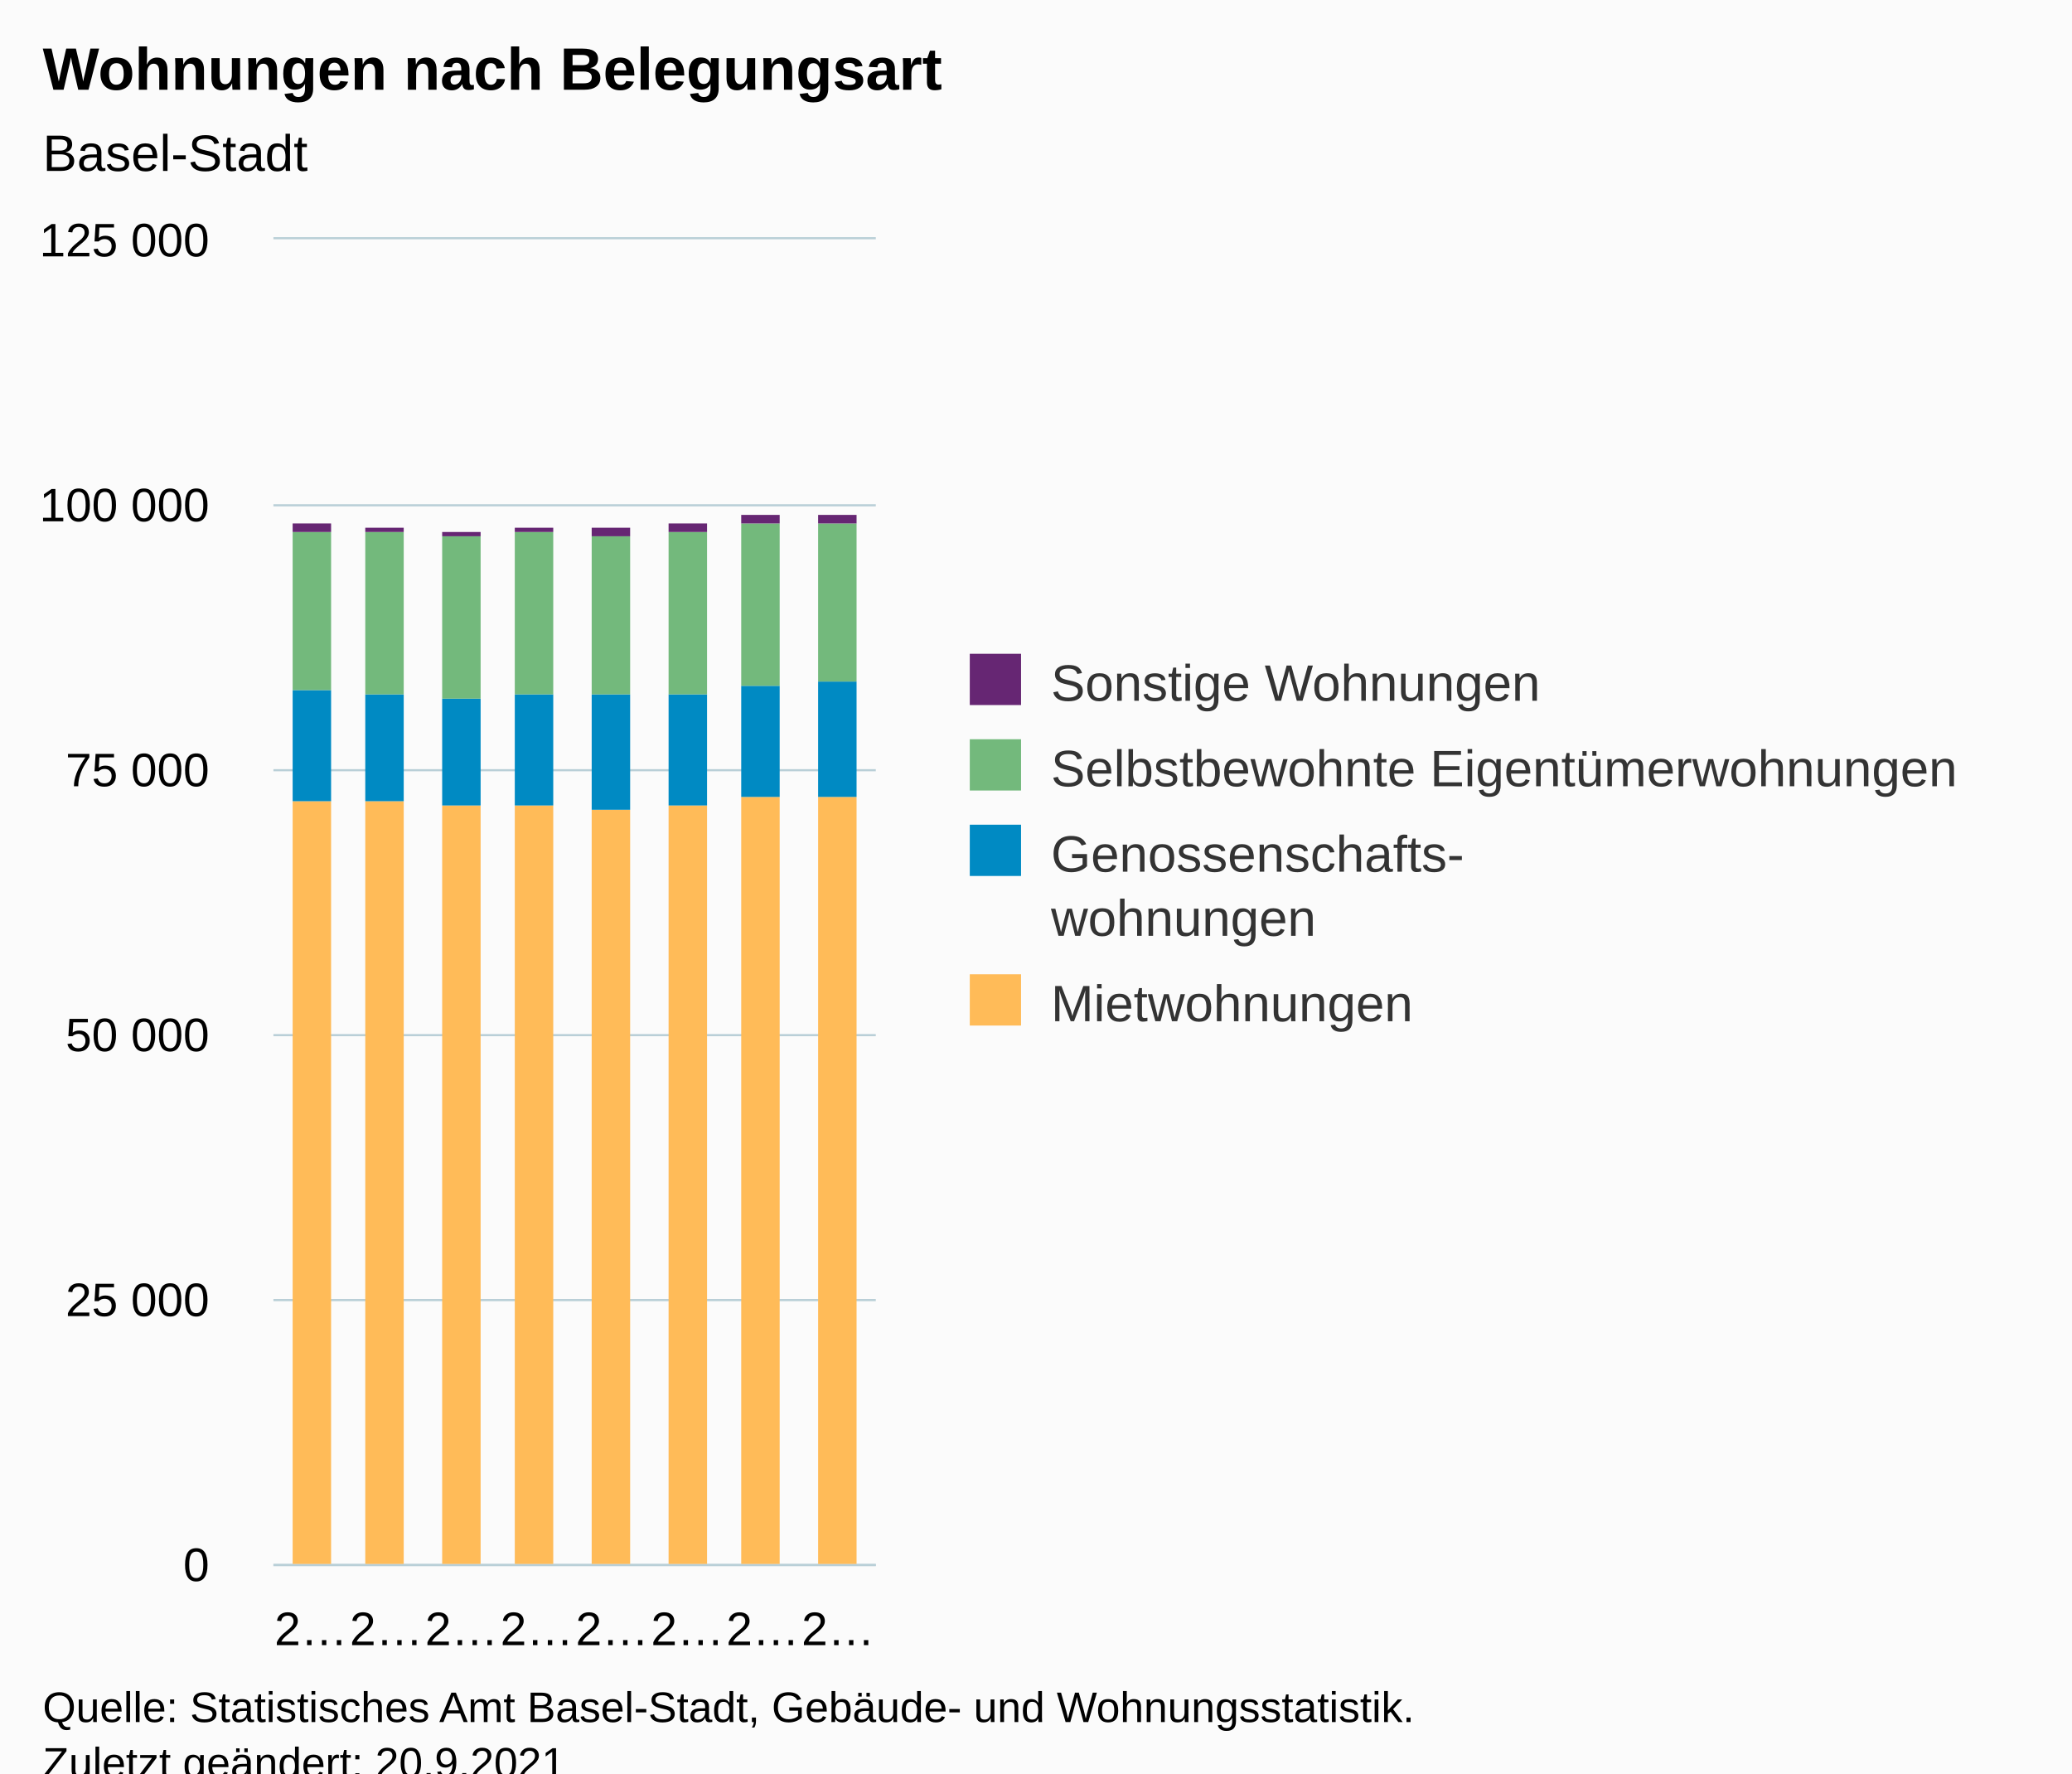
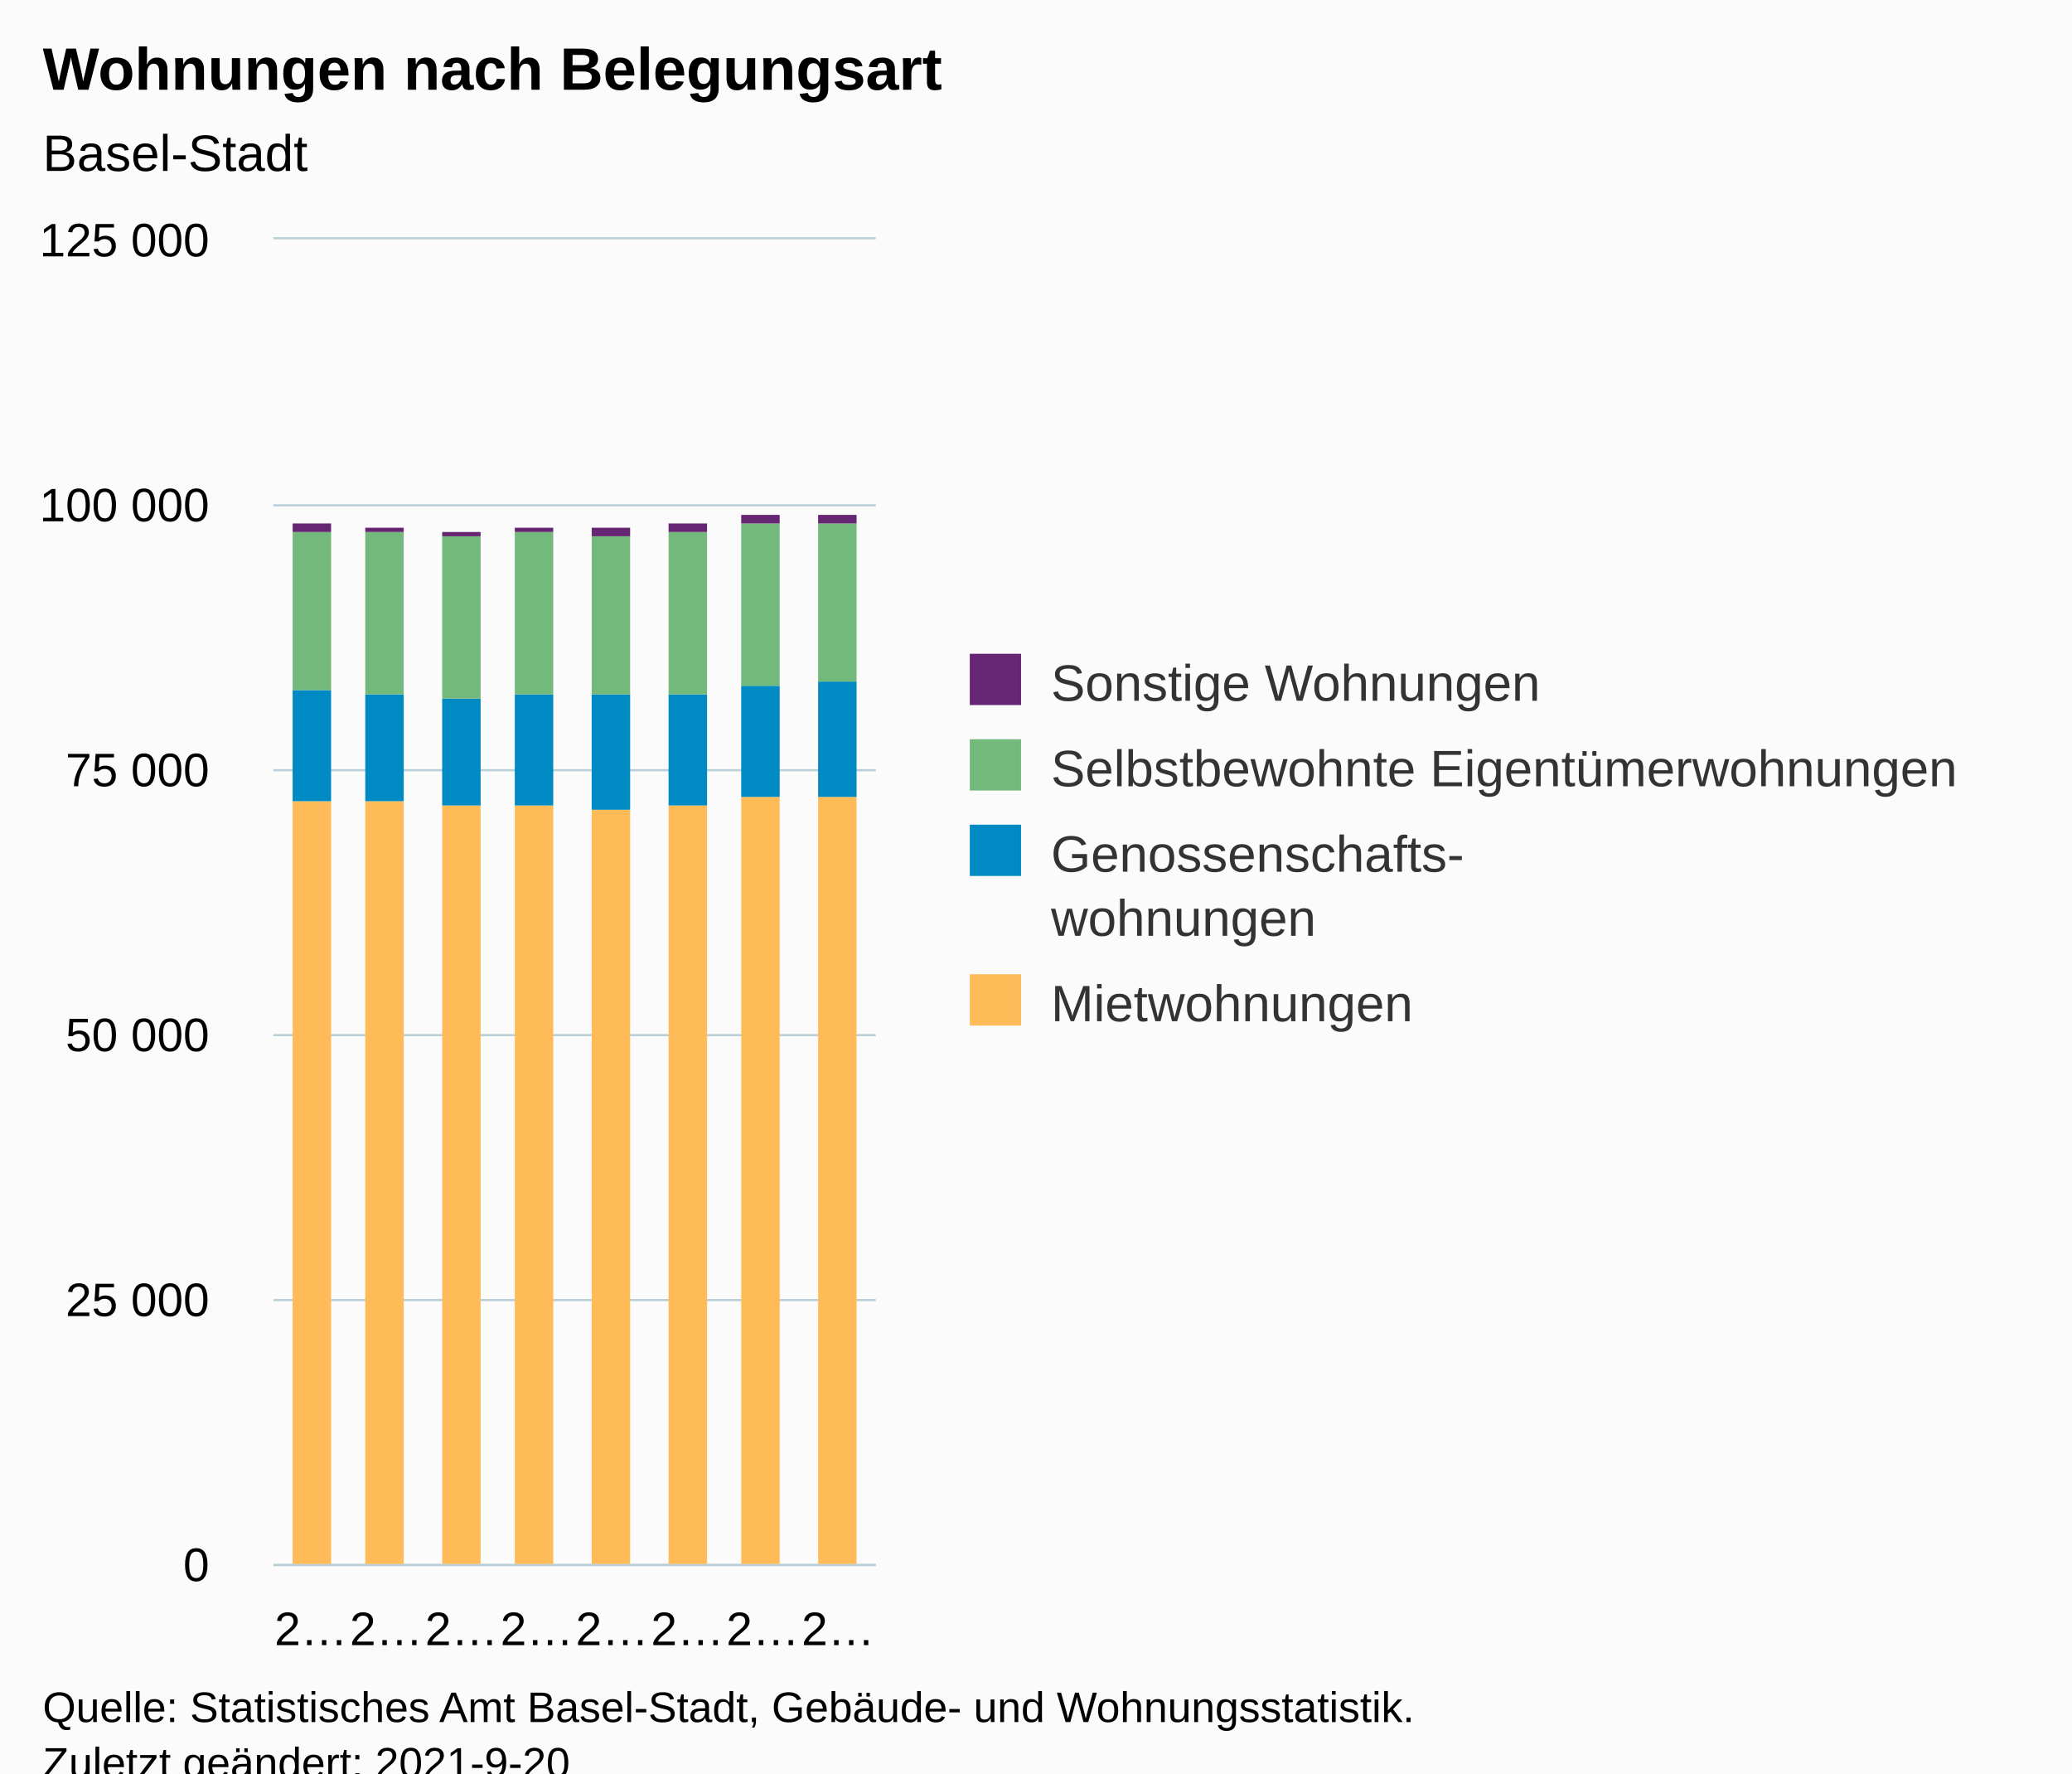
<svg xmlns="http://www.w3.org/2000/svg" version="1.1" class="highcharts-root" style="font-family:Arial;font-size:12px;" viewBox="0 0 485 415">
  <defs>
-     <clipPath id="highcharts-0gugsmc-39-">
+     <clipPath id="highcharts-btpr6en-39-">
      <rect x="0" y="0" width="141" height="310" fill="none" />
    </clipPath>
-     <clipPath id="highcharts-0gugsmc-48-">
+     <clipPath id="highcharts-btpr6en-48-">
      <rect x="0" y="0" width="141" height="310" fill="none" />
    </clipPath>
-     <clipPath id="highcharts-0gugsmc-73-">
+     <clipPath id="highcharts-btpr6en-73-">
      <rect x="64" y="56" width="141" height="310" fill="none" />
    </clipPath>
  </defs>
  <rect fill="#fbfbfb" class="highcharts-background" x="0" y="0" width="485" height="428" rx="0" ry="0" />
  <rect fill="none" class="highcharts-plot-background" x="64" y="56" width="141" height="310" />
  <g class="highcharts-pane-group" data-z-index="0" />
  <g class="highcharts-grid highcharts-xaxis-grid" data-z-index="1">
    <path fill="none" data-z-index="1" class="highcharts-grid-line" d="M 81.5 56 L 81.5 366" opacity="1" />
    <path fill="none" data-z-index="1" class="highcharts-grid-line" d="M 98.5 56 L 98.5 366" opacity="1" />
    <path fill="none" data-z-index="1" class="highcharts-grid-line" d="M 116.5 56 L 116.5 366" opacity="1" />
    <path fill="none" data-z-index="1" class="highcharts-grid-line" d="M 134.5 56 L 134.5 366" opacity="1" />
    <path fill="none" data-z-index="1" class="highcharts-grid-line" d="M 151.5 56 L 151.5 366" opacity="1" />
    <path fill="none" data-z-index="1" class="highcharts-grid-line" d="M 169.5 56 L 169.5 366" opacity="1" />
    <path fill="none" data-z-index="1" class="highcharts-grid-line" d="M 186.5 56 L 186.5 366" opacity="1" />
    <path fill="none" data-z-index="1" class="highcharts-grid-line" d="M 204.5 56 L 204.5 366" opacity="1" />
    <path fill="none" data-z-index="1" class="highcharts-grid-line" d="M 63.5 56 L 63.5 366" opacity="1" />
  </g>
  <g class="highcharts-grid highcharts-yaxis-grid" data-z-index="1">
    <path fill="none" stroke="#B9CFD7" stroke-width="0.5" data-z-index="1" class="highcharts-grid-line" d="M 64 366.25 L 205 366.25" opacity="1" />
    <path fill="none" stroke="#B9CFD7" stroke-width="0.5" data-z-index="1" class="highcharts-grid-line" d="M 64 304.25 L 205 304.25" opacity="1" />
    <path fill="none" stroke="#B9CFD7" stroke-width="0.5" data-z-index="1" class="highcharts-grid-line" d="M 64 242.25 L 205 242.25" opacity="1" />
    <path fill="none" stroke="#B9CFD7" stroke-width="0.5" data-z-index="1" class="highcharts-grid-line" d="M 64 180.25 L 205 180.25" opacity="1" />
    <path fill="none" stroke="#B9CFD7" stroke-width="0.5" data-z-index="1" class="highcharts-grid-line" d="M 64 118.25 L 205 118.25" opacity="1" />
    <path fill="none" stroke="#B9CFD7" stroke-width="0.5" data-z-index="1" class="highcharts-grid-line" d="M 64 55.75 L 205 55.75" opacity="1" />
  </g>
  <rect fill="none" class="highcharts-plot-border" data-z-index="1" x="64" y="56" width="141" height="310" />
  <g class="highcharts-axis highcharts-xaxis" data-z-index="2">
    <path fill="none" class="highcharts-axis-line" stroke="#B9CFD7" stroke-width="0.5" data-z-index="7" d="M 64 366.25 L 205 366.25" />
  </g>
  <g class="highcharts-axis highcharts-yaxis" data-z-index="2">
    <path fill="none" class="highcharts-axis-line" data-z-index="7" d="M 64 56 L 64 366" />
  </g>
  <g class="highcharts-series-group" data-z-index="3">
-     <g class="highcharts-series highcharts-series-0 highcharts-column-series" data-z-index="0.1" opacity="1" transform="translate(64,56) scale(1 1)" clip-path="url(#highcharts-0gugsmc-48-)">
+     <g class="highcharts-series highcharts-series-0 highcharts-column-series" data-z-index="0.1" opacity="1" transform="translate(64,56) scale(1 1)" clip-path="url(#highcharts-btpr6en-48-)">
      <rect x="4.5" y="131.5" width="9" height="179" fill="#ffbb58" stroke="#ffffff" stroke-width="1e-7" opacity="1" class="highcharts-point" />
      <rect x="21.5" y="131.5" width="9" height="179" fill="#ffbb58" stroke="#ffffff" stroke-width="1e-7" opacity="1" class="highcharts-point" />
      <rect x="39.5" y="132.5" width="9" height="178" fill="#ffbb58" stroke="#ffffff" stroke-width="1e-7" opacity="1" class="highcharts-point" />
      <rect x="56.5" y="132.5" width="9" height="178" fill="#ffbb58" stroke="#ffffff" stroke-width="1e-7" opacity="1" class="highcharts-point" />
      <rect x="74.5" y="133.5" width="9" height="177" fill="#ffbb58" stroke="#ffffff" stroke-width="1e-7" opacity="1" class="highcharts-point" />
      <rect x="92.5" y="132.5" width="9" height="178" fill="#ffbb58" stroke="#ffffff" stroke-width="1e-7" opacity="1" class="highcharts-point" />
      <rect x="109.5" y="130.5" width="9" height="180" fill="#ffbb58" stroke="#ffffff" stroke-width="1e-7" opacity="1" class="highcharts-point" />
      <rect x="127.5" y="130.5" width="9" height="180" fill="#ffbb58" stroke="#ffffff" stroke-width="1e-7" opacity="1" class="highcharts-point" />
    </g>
    <g class="highcharts-markers highcharts-series-0 highcharts-column-series" data-z-index="0.1" opacity="1" transform="translate(64,56) scale(1 1)" clip-path="none" />
-     <g class="highcharts-series highcharts-series-1 highcharts-column-series" data-z-index="0.1" opacity="1" transform="translate(64,56) scale(1 1)" clip-path="url(#highcharts-0gugsmc-48-)">
+     <g class="highcharts-series highcharts-series-1 highcharts-column-series" data-z-index="0.1" opacity="1" transform="translate(64,56) scale(1 1)" clip-path="url(#highcharts-btpr6en-48-)">
      <rect x="4.5" y="105.5" width="9" height="26" fill="#008AC3" stroke="#ffffff" stroke-width="1e-7" opacity="1" class="highcharts-point" />
      <rect x="21.5" y="106.5" width="9" height="25" fill="#008AC3" stroke="#ffffff" stroke-width="1e-7" opacity="1" class="highcharts-point" />
      <rect x="39.5" y="107.5" width="9" height="25" fill="#008AC3" stroke="#ffffff" stroke-width="1e-7" opacity="1" class="highcharts-point" />
      <rect x="56.5" y="106.5" width="9" height="26" fill="#008AC3" stroke="#ffffff" stroke-width="1e-7" opacity="1" class="highcharts-point" />
      <rect x="74.5" y="106.5" width="9" height="27" fill="#008AC3" stroke="#ffffff" stroke-width="1e-7" opacity="1" class="highcharts-point" />
      <rect x="92.5" y="106.5" width="9" height="26" fill="#008AC3" stroke="#ffffff" stroke-width="1e-7" opacity="1" class="highcharts-point" />
      <rect x="109.5" y="104.5" width="9" height="26" fill="#008AC3" stroke="#ffffff" stroke-width="1e-7" opacity="1" class="highcharts-point" />
      <rect x="127.5" y="103.5" width="9" height="27" fill="#008AC3" stroke="#ffffff" stroke-width="1e-7" opacity="1" class="highcharts-point" />
    </g>
    <g class="highcharts-markers highcharts-series-1 highcharts-column-series" data-z-index="0.1" opacity="1" transform="translate(64,56) scale(1 1)" clip-path="none" />
-     <g class="highcharts-series highcharts-series-2 highcharts-column-series" data-z-index="0.1" opacity="1" transform="translate(64,56) scale(1 1)" clip-path="url(#highcharts-0gugsmc-48-)">
+     <g class="highcharts-series highcharts-series-2 highcharts-column-series" data-z-index="0.1" opacity="1" transform="translate(64,56) scale(1 1)" clip-path="url(#highcharts-btpr6en-48-)">
      <rect x="4.5" y="68.5" width="9" height="37" fill="#73B97C" stroke="#ffffff" stroke-width="1e-7" opacity="1" class="highcharts-point" />
      <rect x="21.5" y="68.5" width="9" height="38" fill="#73B97C" stroke="#ffffff" stroke-width="1e-7" opacity="1" class="highcharts-point" />
      <rect x="39.5" y="69.5" width="9" height="38" fill="#73B97C" stroke="#ffffff" stroke-width="1e-7" opacity="1" class="highcharts-point" />
      <rect x="56.5" y="68.5" width="9" height="38" fill="#73B97C" stroke="#ffffff" stroke-width="1e-7" opacity="1" class="highcharts-point" />
      <rect x="74.5" y="69.5" width="9" height="37" fill="#73B97C" stroke="#ffffff" stroke-width="1e-7" opacity="1" class="highcharts-point" />
      <rect x="92.5" y="68.5" width="9" height="38" fill="#73B97C" stroke="#ffffff" stroke-width="1e-7" opacity="1" class="highcharts-point" />
      <rect x="109.5" y="66.5" width="9" height="38" fill="#73B97C" stroke="#ffffff" stroke-width="1e-7" opacity="1" class="highcharts-point" />
      <rect x="127.5" y="66.5" width="9" height="37" fill="#73B97C" stroke="#ffffff" stroke-width="1e-7" opacity="1" class="highcharts-point" />
    </g>
    <g class="highcharts-markers highcharts-series-2 highcharts-column-series" data-z-index="0.1" opacity="1" transform="translate(64,56) scale(1 1)" clip-path="none" />
-     <g class="highcharts-series highcharts-series-3 highcharts-column-series" data-z-index="0.1" opacity="1" transform="translate(64,56) scale(1 1)" clip-path="url(#highcharts-0gugsmc-48-)">
+     <g class="highcharts-series highcharts-series-3 highcharts-column-series" data-z-index="0.1" opacity="1" transform="translate(64,56) scale(1 1)" clip-path="url(#highcharts-btpr6en-48-)">
      <rect x="4.5" y="66.5" width="9" height="2" fill="#662673" stroke="#ffffff" stroke-width="1e-7" opacity="1" class="highcharts-point" />
      <rect x="21.5" y="67.5" width="9" height="1" fill="#662673" stroke="#ffffff" stroke-width="1e-7" opacity="1" class="highcharts-point" />
      <rect x="39.5" y="68.5" width="9" height="1" fill="#662673" stroke="#ffffff" stroke-width="1e-7" opacity="1" class="highcharts-point" />
      <rect x="56.5" y="67.5" width="9" height="1" fill="#662673" stroke="#ffffff" stroke-width="1e-7" opacity="1" class="highcharts-point" />
      <rect x="74.5" y="67.5" width="9" height="2" fill="#662673" stroke="#ffffff" stroke-width="1e-7" opacity="1" class="highcharts-point" />
      <rect x="92.5" y="66.5" width="9" height="2" fill="#662673" stroke="#ffffff" stroke-width="1e-7" opacity="1" class="highcharts-point" />
      <rect x="109.5" y="64.5" width="9" height="2" fill="#662673" stroke="#ffffff" stroke-width="1e-7" opacity="1" class="highcharts-point" />
      <rect x="127.5" y="64.5" width="9" height="2" fill="#662673" stroke="#ffffff" stroke-width="1e-7" opacity="1" class="highcharts-point" />
    </g>
    <g class="highcharts-markers highcharts-series-3 highcharts-column-series" data-z-index="0.1" opacity="1" transform="translate(64,56) scale(1 1)" clip-path="none" />
  </g>
  <text x="10" text-anchor="start" class="highcharts-title" data-z-index="4" style="color:#000000;font-size:14px;font-weight:bold;fill:#000000;" y="21">
    <tspan>Wohnungen nach Belegungsart</tspan>
  </text>
  <text x="10" text-anchor="start" class="highcharts-subtitle" data-z-index="4" style="color:#000000;font-size:12px;font-weight:normal;fill:#000000;" y="40">
    <tspan>Basel-Stadt</tspan>
  </text>
  <text x="10" text-anchor="start" class="highcharts-caption" data-z-index="4" style="color:#666666;fill:#666666;" y="400" />
  <g class="highcharts-legend" data-z-index="7" transform="translate(217,146)">
    <rect fill="none" class="highcharts-legend-box" rx="0" ry="0" x="0" y="0" width="258" height="106" visibility="visible" />
    <g data-z-index="1">
      <g>
        <g class="highcharts-legend-item highcharts-column-series highcharts-color-undefined highcharts-series-3" data-z-index="1" transform="translate(8,3)">
          <text x="21" style="color:#333333;cursor:pointer;font-size:12px;font-weight:normal;fill:#333333;" text-anchor="start" data-z-index="2" y="15">
            <tspan>Sonstige Wohnungen</tspan>
          </text>
          <rect x="2" y="4" width="12" height="12" fill="#662673" class="highcharts-point" data-z-index="3" />
        </g>
        <g class="highcharts-legend-item highcharts-column-series highcharts-color-undefined highcharts-series-2" data-z-index="1" transform="translate(8,23)">
          <text x="21" y="15" style="color:#333333;cursor:pointer;font-size:12px;font-weight:normal;fill:#333333;" text-anchor="start" data-z-index="2">
            <tspan>Selbstbewohnte Eigentümerwohnungen</tspan>
          </text>
          <rect x="2" y="4" width="12" height="12" fill="#73B97C" class="highcharts-point" data-z-index="3" />
        </g>
        <g class="highcharts-legend-item highcharts-column-series highcharts-color-undefined highcharts-series-1" data-z-index="1" transform="translate(8,43)">
          <text x="21" y="15" style="color:#333333;cursor:pointer;font-size:12px;font-weight:normal;fill:#333333;" text-anchor="start" data-z-index="2">
            <tspan>Genossenschafts-</tspan>
            <tspan x="21" dy="15">wohnungen</tspan>
          </text>
          <rect x="2" y="4" width="12" height="12" fill="#008AC3" class="highcharts-point" data-z-index="3" />
        </g>
        <g class="highcharts-legend-item highcharts-column-series highcharts-color-undefined highcharts-series-0" data-z-index="1" transform="translate(8,78)">
          <text x="21" y="15" style="color:#333333;cursor:pointer;font-size:12px;font-weight:normal;fill:#333333;" text-anchor="start" data-z-index="2">
            <tspan>Mietwohnungen</tspan>
          </text>
          <rect x="2" y="4" width="12" height="12" fill="#ffbb58" class="highcharts-point" data-z-index="3" />
        </g>
      </g>
    </g>
  </g>
  <g class="highcharts-axis-labels highcharts-xaxis-labels" data-z-index="7">
    <text x="72.812" style="color:#000000;cursor:default;font-size:11px;fill:#000000;" text-anchor="middle" transform="translate(0,0)" y="385" opacity="1">
      <tspan>2…</tspan>
    </text>
    <text x="90.438" style="color:#000000;cursor:default;font-size:11px;fill:#000000;" text-anchor="middle" transform="translate(0,0)" y="385" opacity="1">
      <tspan>2…</tspan>
    </text>
    <text x="108.062" style="color:#000000;cursor:default;font-size:11px;fill:#000000;" text-anchor="middle" transform="translate(0,0)" y="385" opacity="1">
      <tspan>2…</tspan>
    </text>
    <text x="125.688" style="color:#000000;cursor:default;font-size:11px;fill:#000000;" text-anchor="middle" transform="translate(0,0)" y="385" opacity="1">
      <tspan>2…</tspan>
    </text>
    <text x="143.312" style="color:#000000;cursor:default;font-size:11px;fill:#000000;" text-anchor="middle" transform="translate(0,0)" y="385" opacity="1">
      <tspan>2…</tspan>
    </text>
    <text x="160.938" style="color:#000000;cursor:default;font-size:11px;fill:#000000;" text-anchor="middle" transform="translate(0,0)" y="385" opacity="1">
      <tspan>2…</tspan>
    </text>
    <text x="178.562" style="color:#000000;cursor:default;font-size:11px;fill:#000000;" text-anchor="middle" transform="translate(0,0)" y="385" opacity="1">
      <tspan>2…</tspan>
    </text>
    <text x="196.188" style="color:#000000;cursor:default;font-size:11px;fill:#000000;" text-anchor="middle" transform="translate(0,0)" y="385" opacity="1">
      <tspan>2…</tspan>
    </text>
  </g>
  <g class="highcharts-axis-labels highcharts-yaxis-labels" data-z-index="7">
    <text x="49" style="color:#000000;cursor:default;font-size:11px;fill:#000000;" text-anchor="end" transform="translate(0,0)" y="370" opacity="1">0</text>
    <text x="49" style="color:#000000;cursor:default;font-size:11px;fill:#000000;" text-anchor="end" transform="translate(0,0)" y="308" opacity="1">
      <tspan>25 000</tspan>
    </text>
    <text x="49" style="color:#000000;cursor:default;font-size:11px;fill:#000000;" text-anchor="end" transform="translate(0,0)" y="246" opacity="1">
      <tspan>50 000</tspan>
    </text>
    <text x="49" style="color:#000000;cursor:default;font-size:11px;fill:#000000;" text-anchor="end" transform="translate(0,0)" y="184" opacity="1">
      <tspan>75 000</tspan>
    </text>
    <text x="49" style="color:#000000;cursor:default;font-size:11px;fill:#000000;" text-anchor="end" transform="translate(0,0)" y="122" opacity="1">
      <tspan>100 000</tspan>
    </text>
    <text x="49" style="color:#000000;cursor:default;font-size:11px;fill:#000000;" text-anchor="end" transform="translate(0,0)" y="60" opacity="1">
      <tspan>125 000</tspan>
    </text>
  </g>
  <text x="10" class="highcharts-credits" text-anchor="start" data-z-index="8" style="cursor:default;color:#000000;font-size:10px;fill:#000000;" y="403">
    <tspan>Quelle: Statistisches Amt Basel-Stadt, Gebäude- und Wohnungsstatistik.</tspan>
-     <tspan x="10" dy="13">Zuletzt geändert: 20.9.2021</tspan>
+     <tspan x="10" dy="13">Zuletzt geändert: 2021-9-20</tspan>
  </text>
-   <g class="highcharts-control-points" data-z-index="99" clip-path="url(#highcharts-0gugsmc-73-)" />
+   <g class="highcharts-control-points" data-z-index="99" clip-path="url(#highcharts-btpr6en-73-)" />
</svg>
